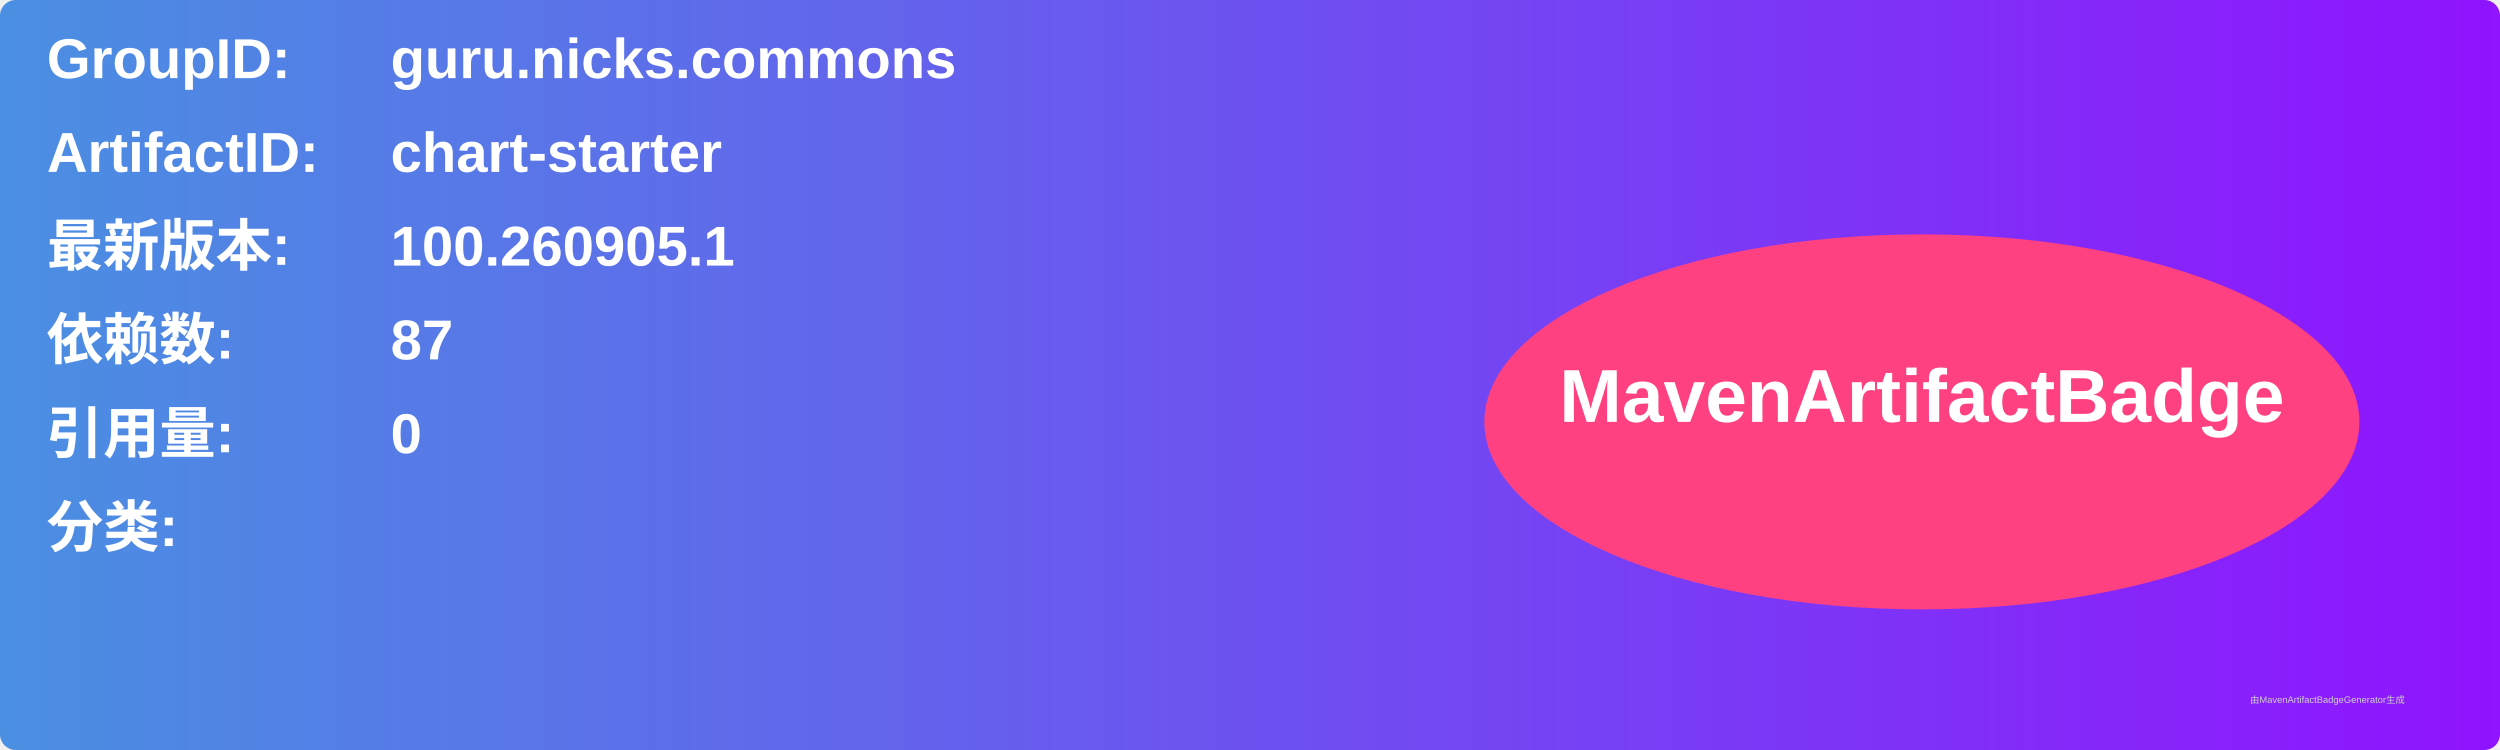
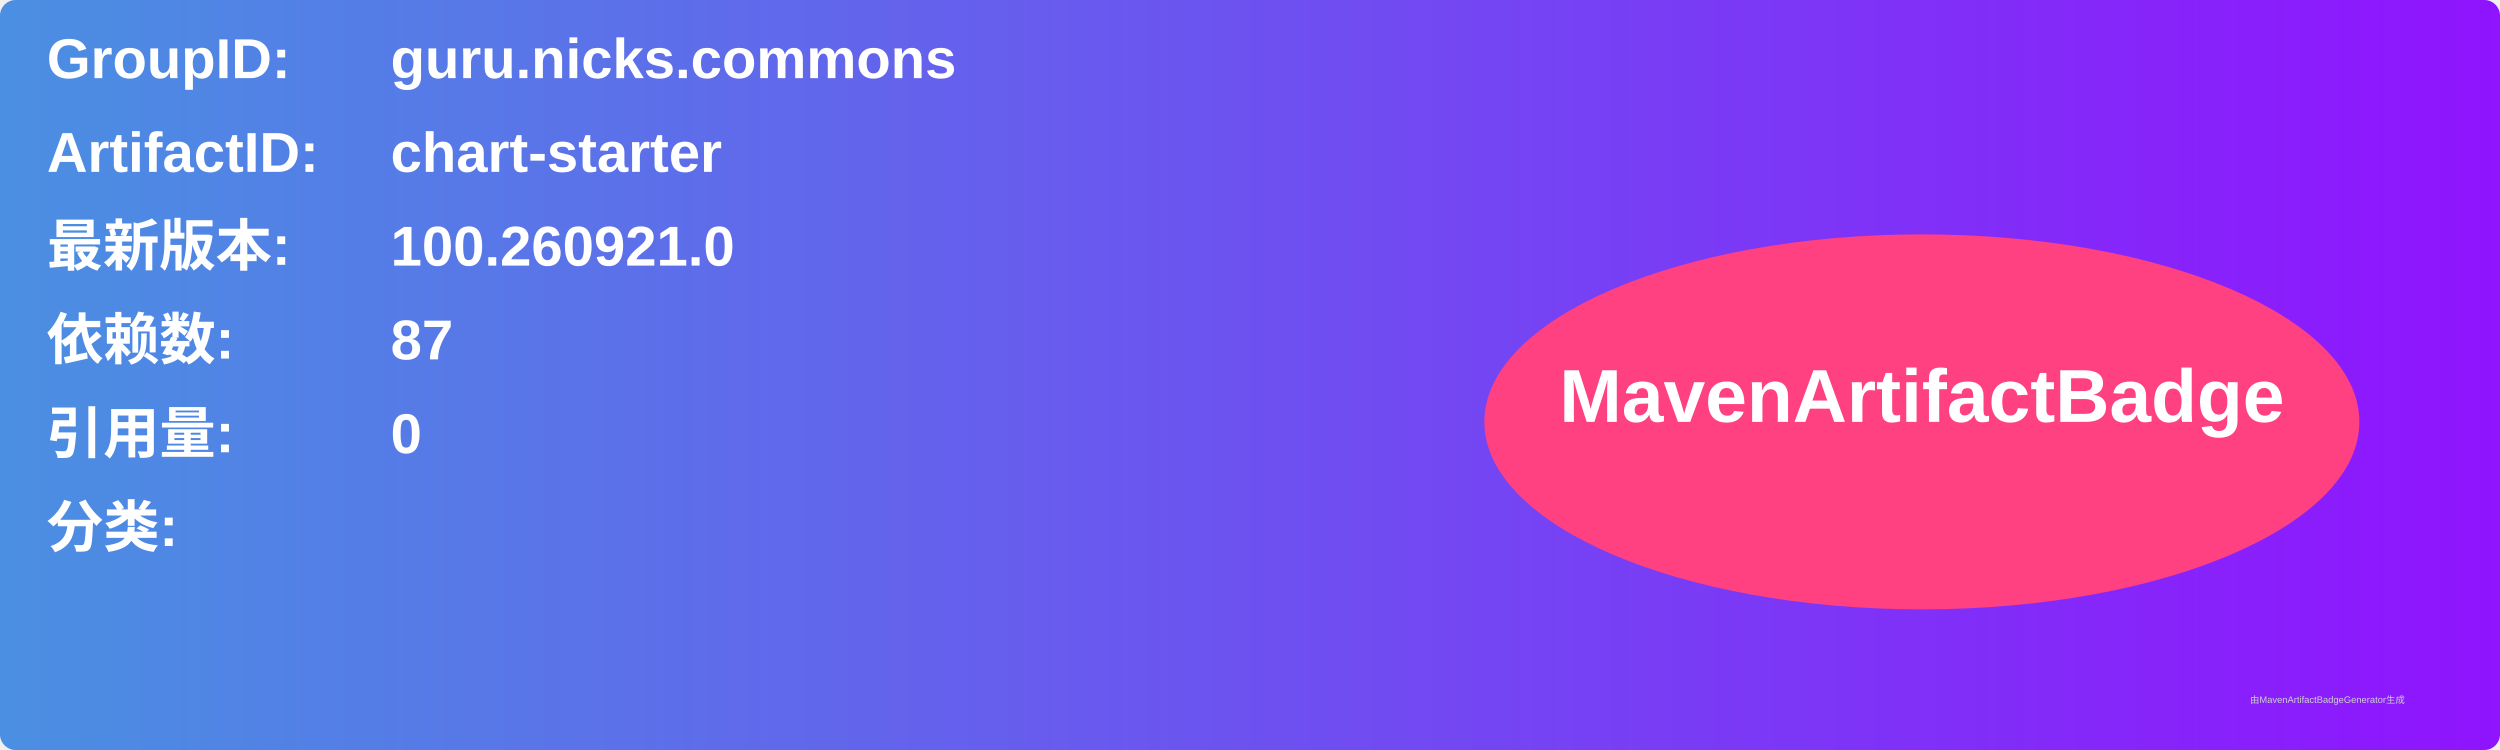
<svg xmlns="http://www.w3.org/2000/svg" width="800" height="240" viewBox="0 0 800 240">
  <linearGradient id="grad" x1="0%" y1="0%" x2="100%" y2="0%">
    <stop offset="0%" stop-color="#4a90e2" />
    <stop offset="100%" stop-color="#9013fe" />
  </linearGradient>
  <rect width="100%" height="100%" rx="5" ry="5" fill="url(#grad)" />
  <g transform="translate(15, 15)">
    <text x="0" y="10" font-family="Arial" font-size="18" fill="white" font-weight="bold" width="260">GroupID:</text>
    <text x="110" y="10" font-family="Arial" font-size="18" fill="white" font-weight="bold" width="460">guru.nicks.commons</text>
    <text x="0" y="40" font-family="Arial" font-size="18" fill="white" font-weight="bold" width="260">ArtifactID:</text>
    <text x="110" y="40" font-family="Arial" font-size="18" fill="white" font-weight="bold" width="460">chart-starter</text>
    <text x="0" y="70" font-family="Arial" font-size="18" fill="white" font-weight="bold">最新版本:</text>
    <text x="110" y="70" font-family="Arial" font-size="18" fill="white" font-weight="bold">
-       <tspan font-weight="bold">100.260905.1</tspan>
+       <tspan font-weight="bold">100.260921.0</tspan>
    </text>
    <text x="0" y="100" font-family="Arial" font-size="18" fill="white" font-weight="bold">依赖数: </text>
    <text x="110" y="100" font-family="Arial" font-size="18" fill="white">
      <tspan font-weight="bold">87</tspan>
    </text>
    <text x="0" y="130" font-family="Arial" font-size="18" fill="white" font-weight="bold">引用量: </text>
    <text x="110" y="130" font-family="Arial" font-size="18" fill="white">
      <tspan font-weight="bold">0</tspan>
    </text>
    <text x="0" y="160" font-family="Arial" font-size="18" fill="white" font-weight="bold">分类:</text>
    <text x="10" y="190" font-family="Arial" font-size="10" fill="white">
      <tspan font-weight="bold" />
    </text>
    <ellipse cx="600" cy="120" rx="140" ry="60" fill="#ff4081" />
    <text x="600" y="120" text-anchor="middle" font-family="Arial" font-size="24" fill="white" font-weight="bold">MavenArtifactBadge</text>
  </g>
  <text x="720" y="225" font-family="Arial" font-size="3" fill="#d0d0d0">由MavenArtifactBadgeGenerator生成</text>
</svg>
